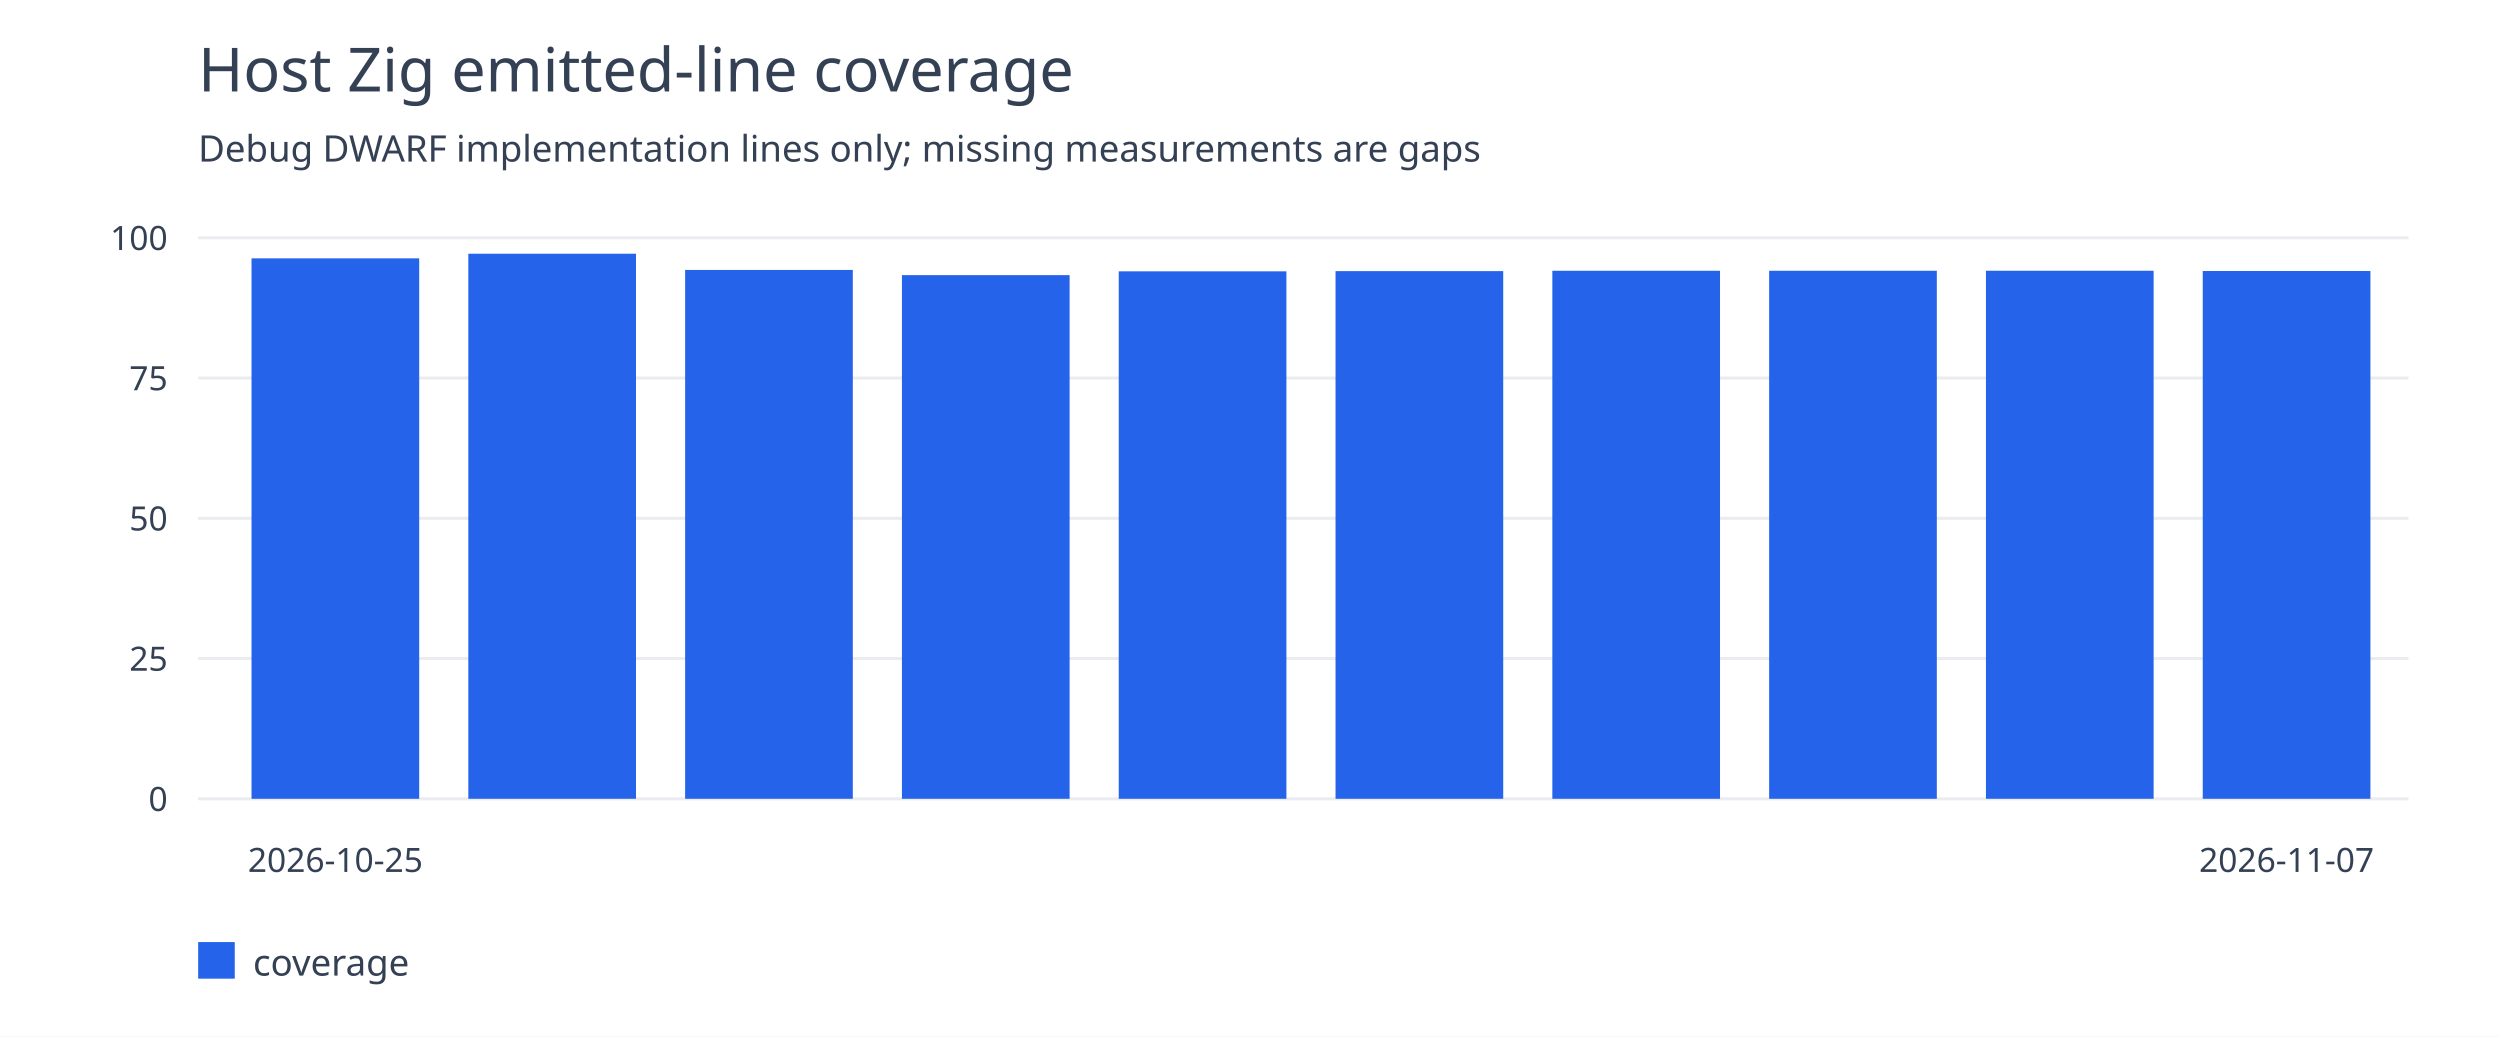
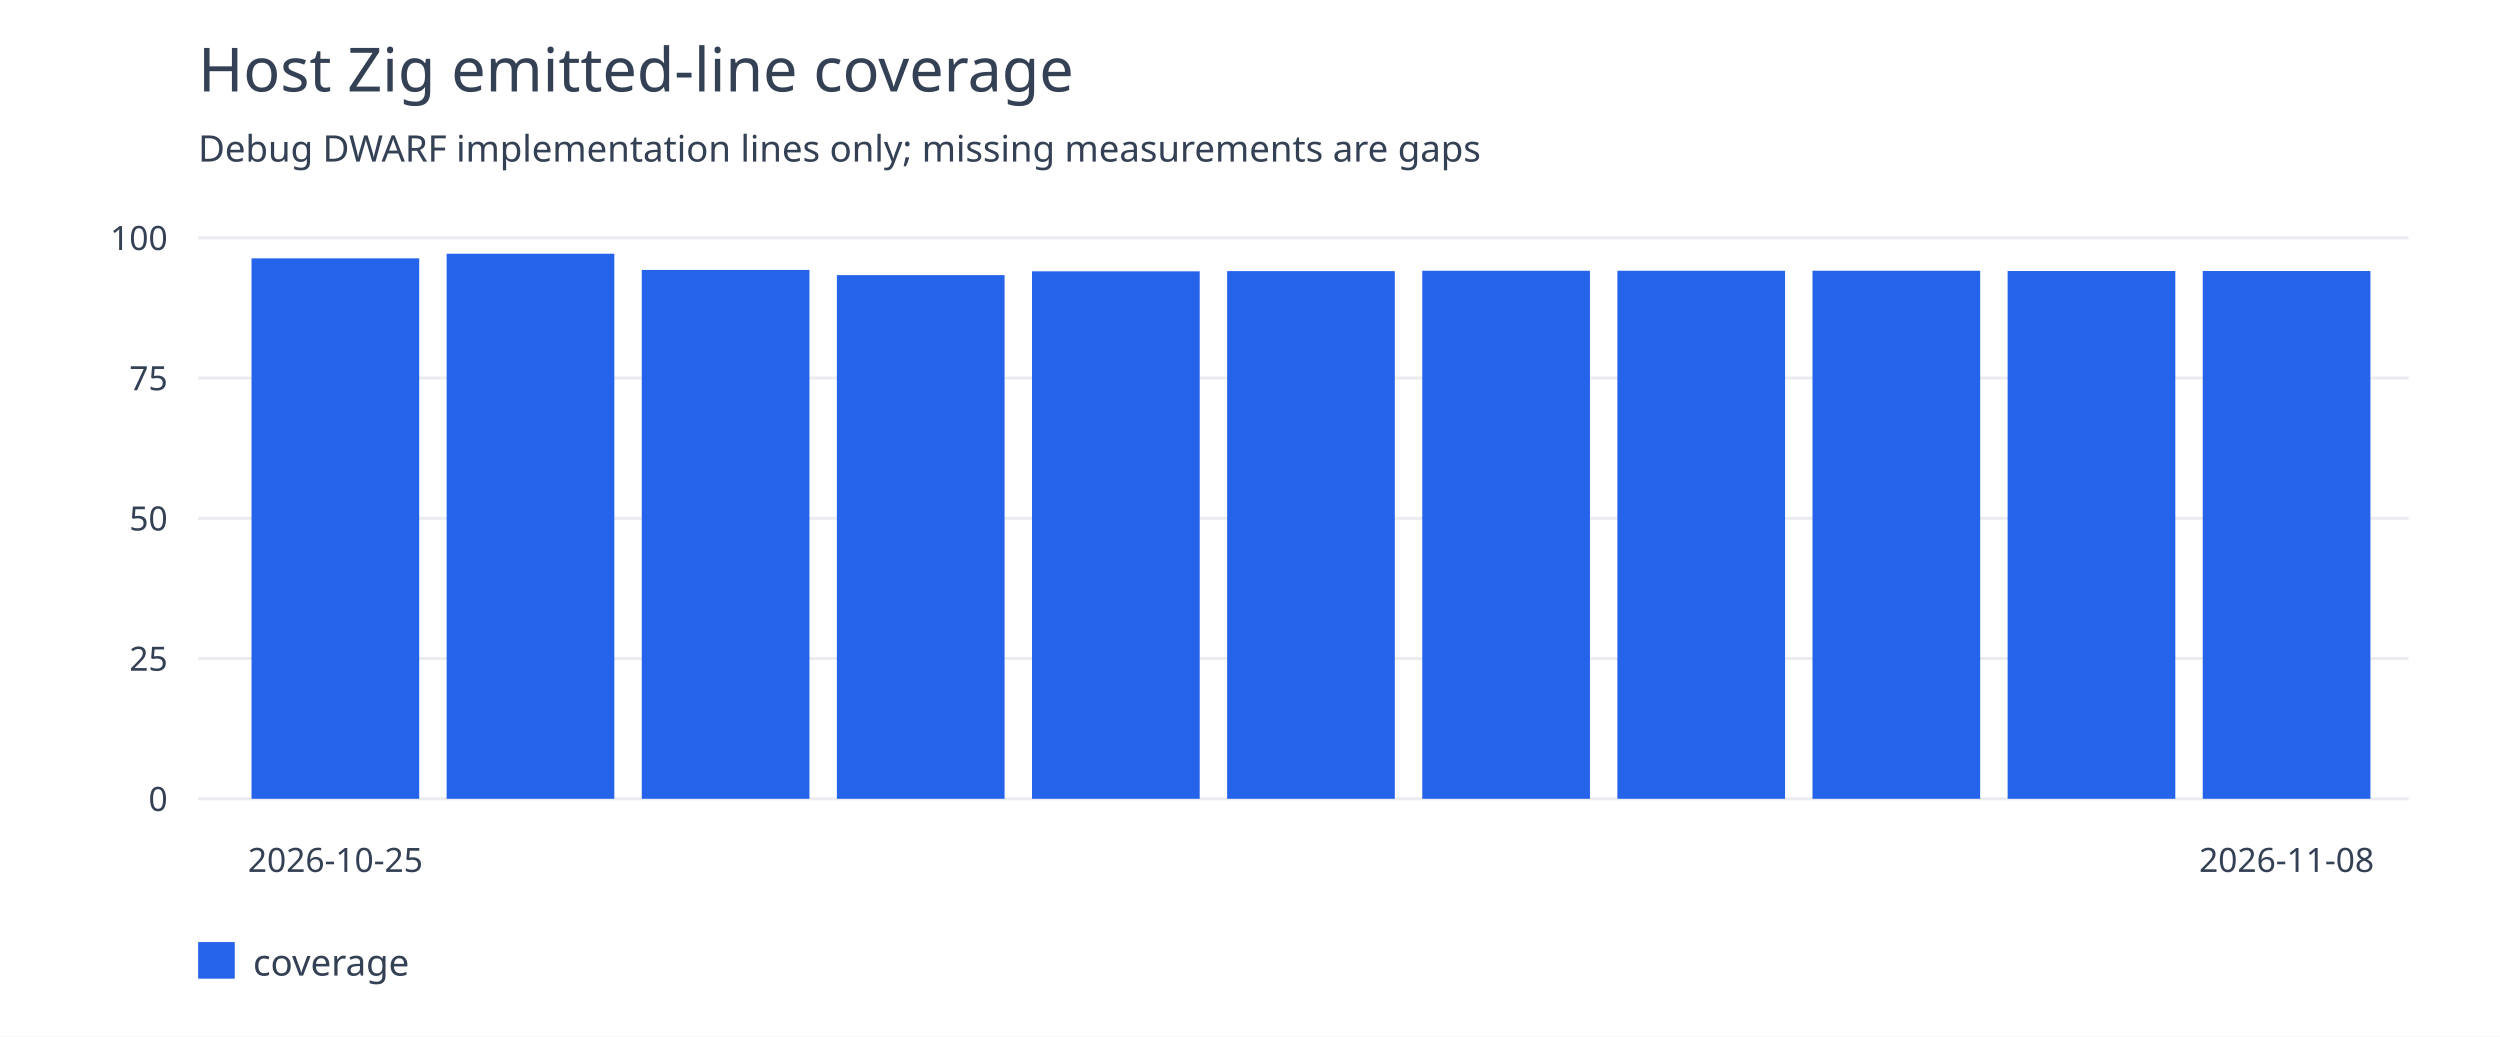
<svg xmlns="http://www.w3.org/2000/svg" width="820" height="340" viewBox="0 0 820 340">
  <rect width="100%" height="100%" fill="white" />
  <g font-family="system-ui,sans-serif" fill="#344054">
    <text x="65" y="30" font-size="20">Host Zig emitted-line coverage</text>
    <text x="65" y="53" font-size="12">Debug DWARF implementation lines only; missing measurements are gaps</text>
    <path d="M65 262.0H790" stroke="#eaecf0" />
    <text x="55" y="266.0" text-anchor="end" font-size="11">0</text>
    <path d="M65 216.0H790" stroke="#eaecf0" />
    <text x="55" y="220.0" text-anchor="end" font-size="11">25</text>
    <path d="M65 170.0H790" stroke="#eaecf0" />
    <text x="55" y="174.0" text-anchor="end" font-size="11">50</text>
    <path d="M65 124.0H790" stroke="#eaecf0" />
    <text x="55" y="128.0" text-anchor="end" font-size="11">75</text>
    <path d="M65 78.0H790" stroke="#eaecf0" />
    <text x="55" y="82.0" text-anchor="end" font-size="11">100</text>
    <rect x="82.5" y="84.741" width="55" height="177.259" fill="#2563eb" />
    <text x="110.0" y="286" text-anchor="middle" font-size="11">2026-10-25</text>
-     <rect x="153.611" y="83.221" width="55" height="178.779" fill="#2563eb" />
-     <rect x="224.722" y="88.539" width="55" height="173.461" fill="#2563eb" />
-     <rect x="295.833" y="90.243" width="55" height="171.757" fill="#2563eb" />
-     <rect x="366.944" y="88.995" width="55" height="173.005" fill="#2563eb" />
-     <rect x="438.056" y="88.925" width="55" height="173.075" fill="#2563eb" />
-     <rect x="509.167" y="88.813" width="55" height="173.187" fill="#2563eb" />
-     <rect x="580.278" y="88.813" width="55" height="173.187" fill="#2563eb" />
-     <rect x="651.389" y="88.803" width="55" height="173.197" fill="#2563eb" />
+     <rect x="146.5" y="83.221" width="55" height="178.779" fill="#2563eb" />
+     <rect x="210.5" y="88.539" width="55" height="173.461" fill="#2563eb" />
+     <rect x="274.5" y="90.243" width="55" height="171.757" fill="#2563eb" />
+     <rect x="338.5" y="88.995" width="55" height="173.005" fill="#2563eb" />
+     <rect x="402.5" y="88.925" width="55" height="173.075" fill="#2563eb" />
+     <rect x="466.5" y="88.813" width="55" height="173.187" fill="#2563eb" />
+     <rect x="530.5" y="88.813" width="55" height="173.187" fill="#2563eb" />
+     <rect x="594.5" y="88.803" width="55" height="173.197" fill="#2563eb" />
+     <rect x="658.5" y="88.891" width="55" height="173.109" fill="#2563eb" />
    <rect x="722.5" y="88.891" width="55" height="173.109" fill="#2563eb" />
-     <text x="750.0" y="286" text-anchor="middle" font-size="11">2026-11-07</text>
+     <text x="750.0" y="286" text-anchor="middle" font-size="11">2026-11-08</text>
    <rect x="65" y="309" width="12" height="12" fill="#2563eb" />
    <text x="83" y="320" font-size="12">coverage</text>
  </g>
</svg>
